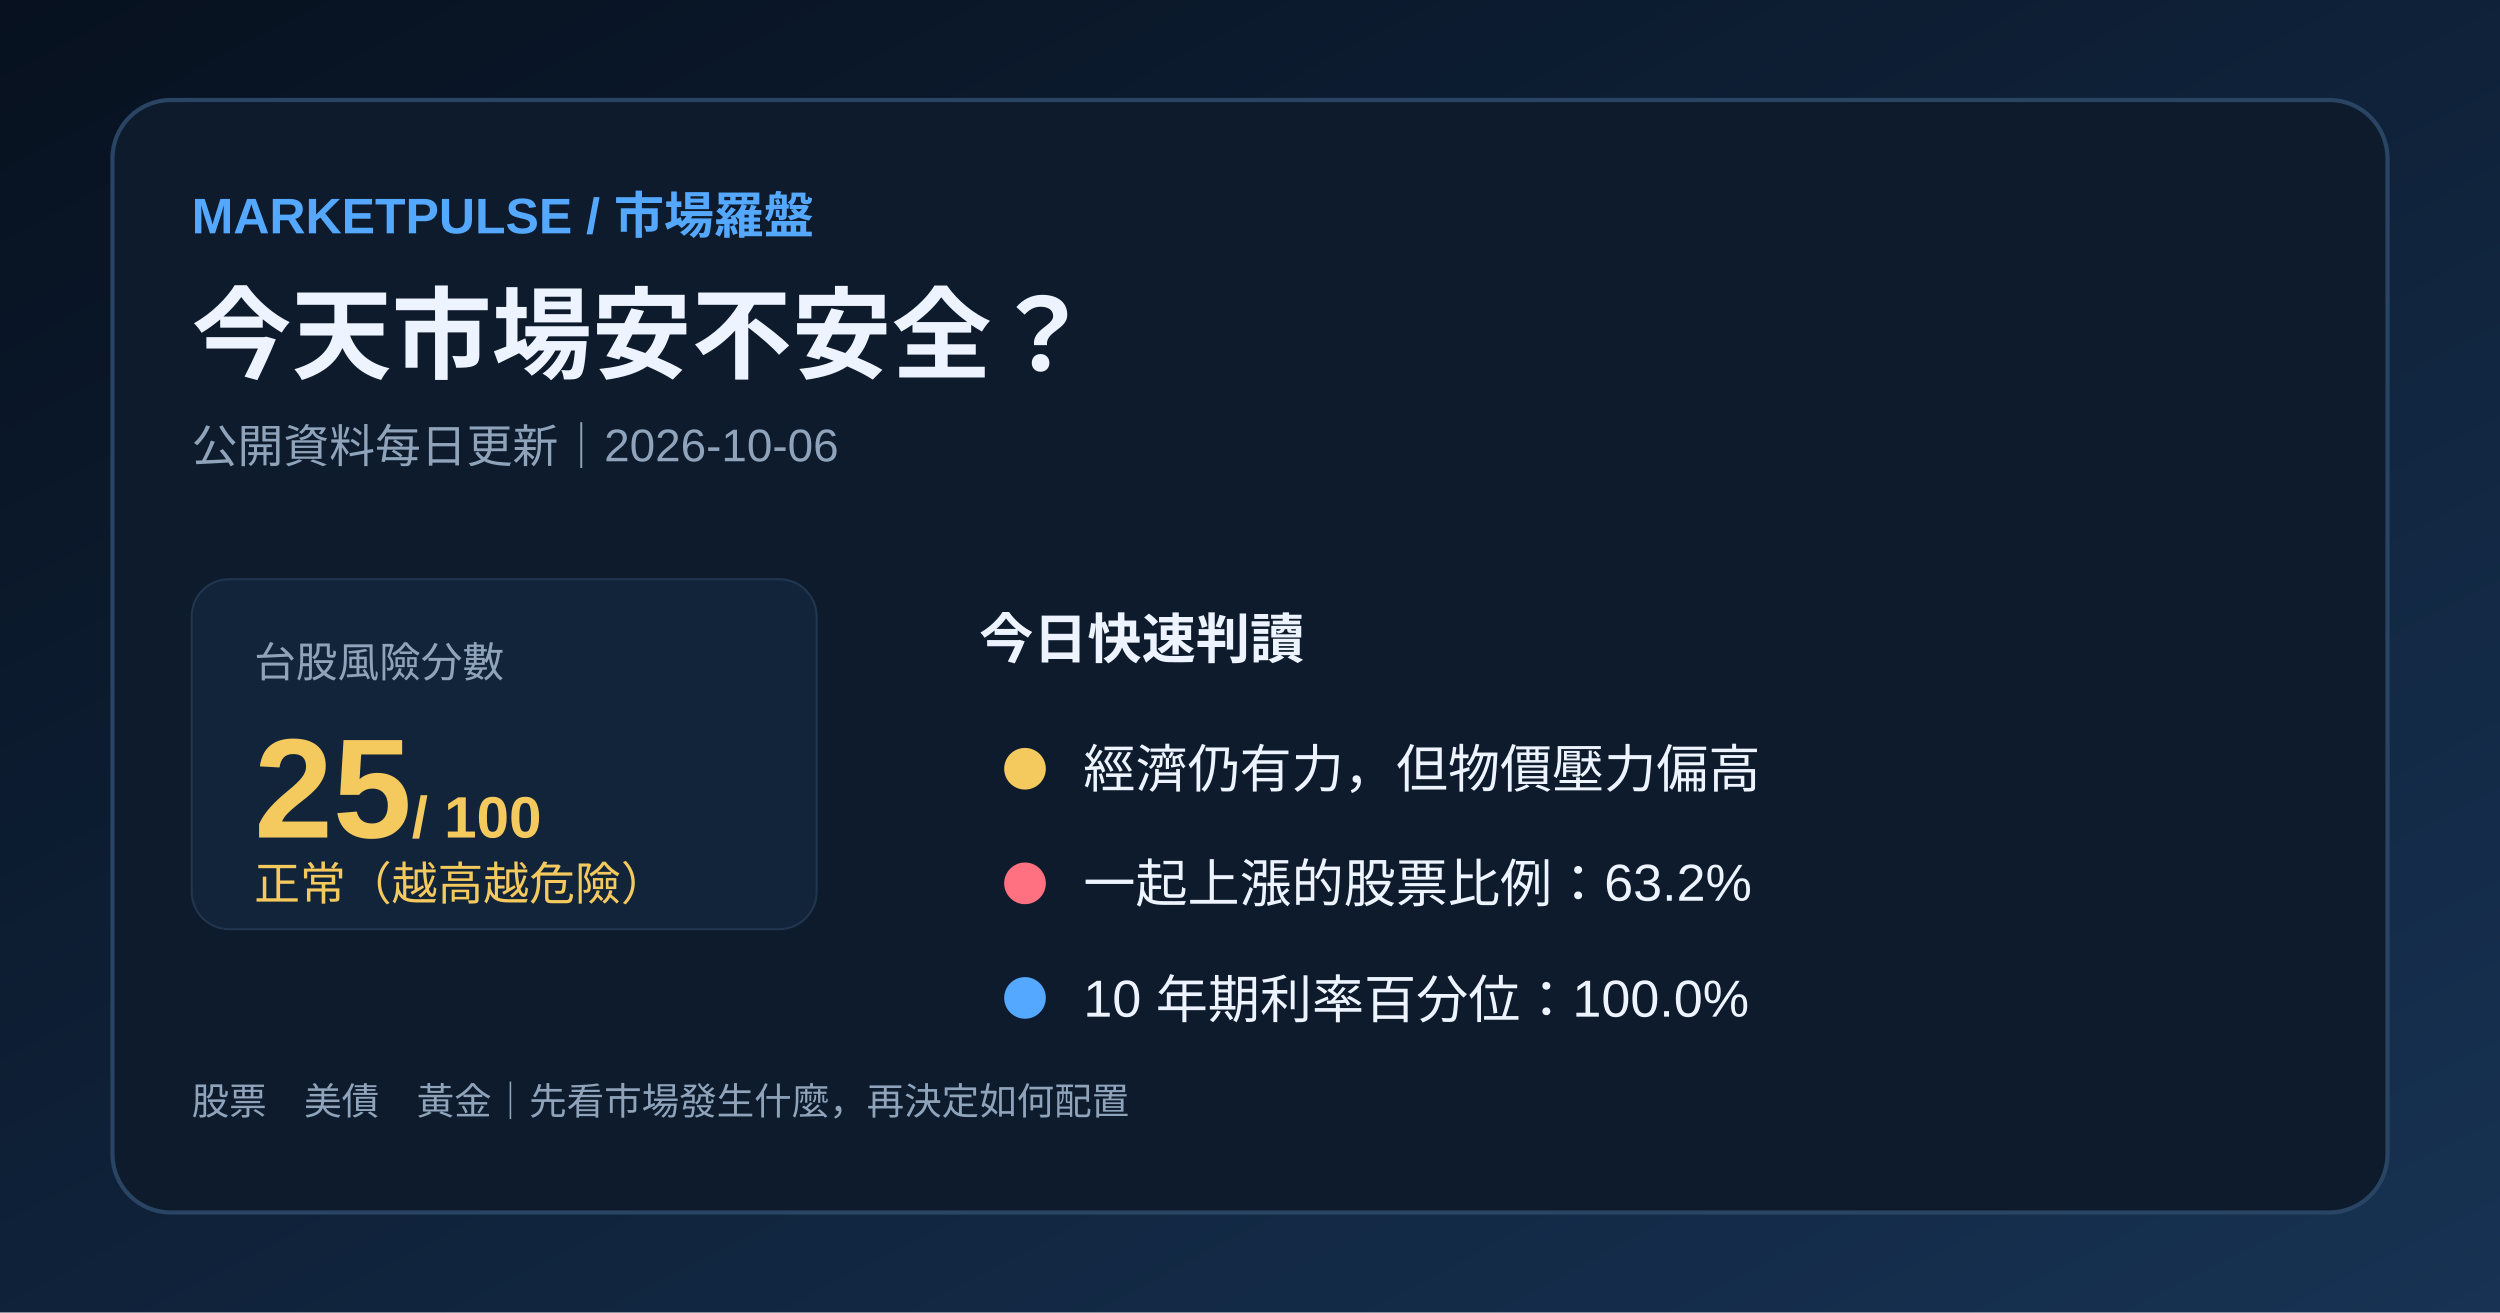
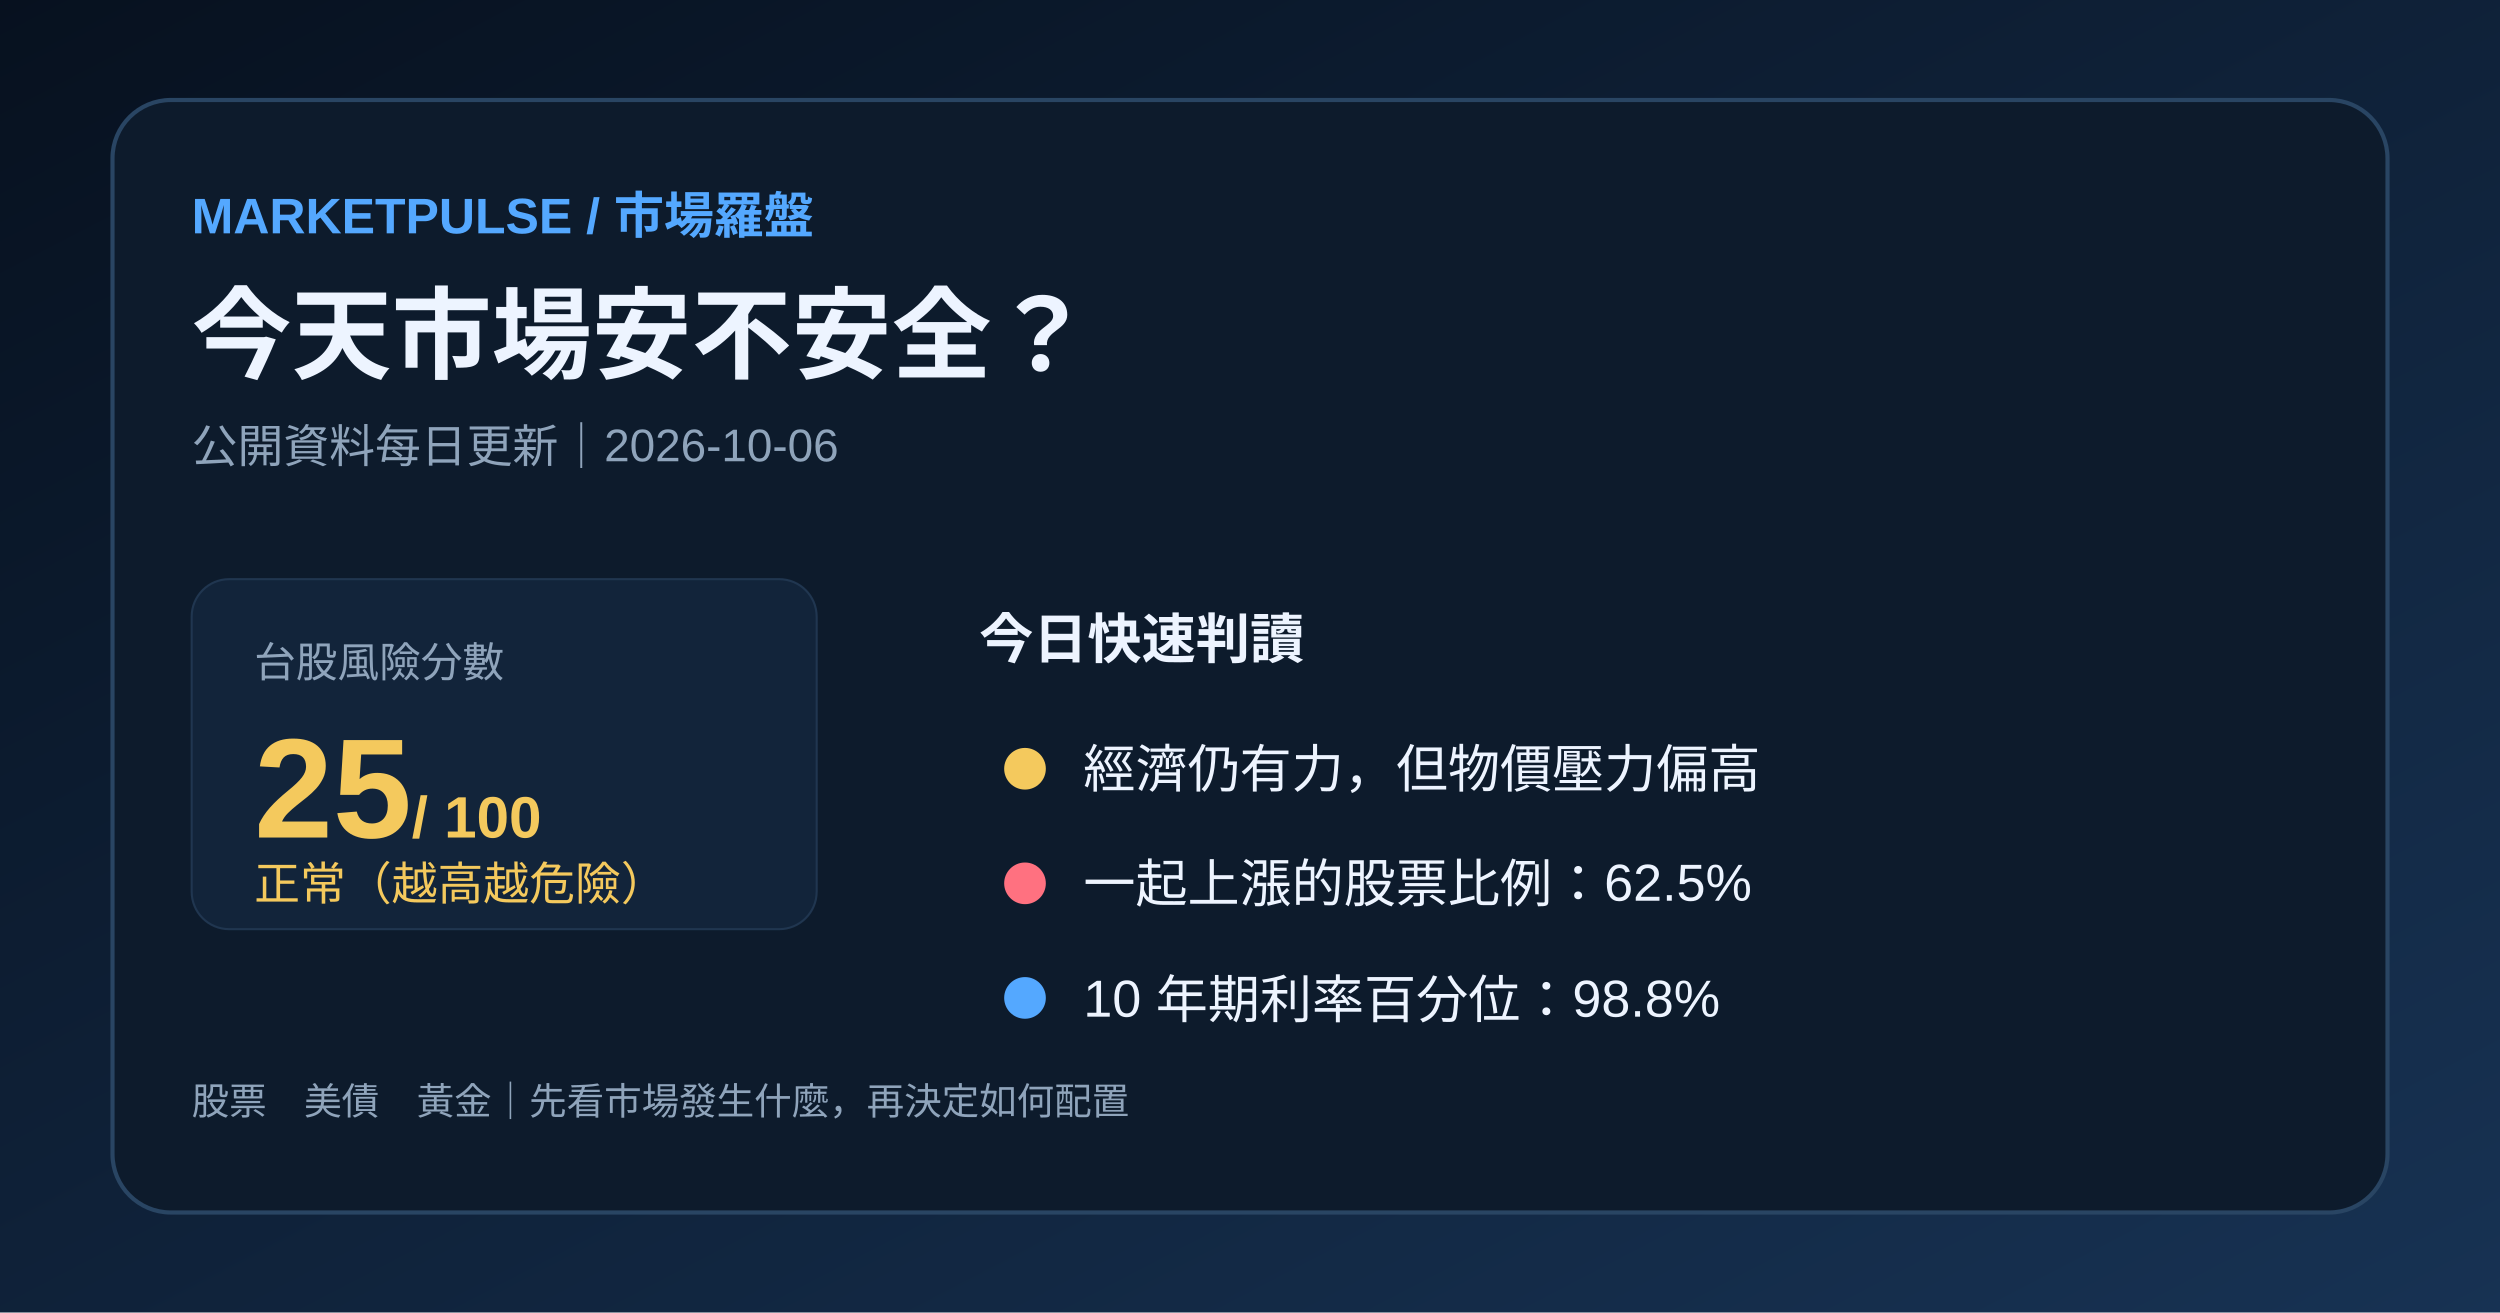
<svg xmlns="http://www.w3.org/2000/svg" width="1200" height="630" viewBox="0 0 1200 630">
  <defs>
    <linearGradient id="bg" x1="0" y1="0" x2="1" y2="1">
      <stop stop-color="#07111f" />
      <stop offset="1" stop-color="#173253" />
    </linearGradient>
  </defs>
  <rect width="1200" height="630" fill="url(#bg)" />
  <rect x="54" y="48" width="1092" height="534" rx="28" fill="#0d1b2c" stroke="#294563" stroke-width="2" />
  <text x="92" y="112" fill="#54a8ff" font-family="Arial,'Noto Sans TC',sans-serif" font-size="24" font-weight="700">MARKETPULSE / 市場羅盤</text>
  <text x="92" y="178" fill="#edf4ff" font-family="Arial,'Noto Sans TC',sans-serif" font-size="48" font-weight="700">今天市場安不安全？</text>
  <text x="92" y="222" fill="#8fa4bb" font-family="Arial,'Noto Sans TC',sans-serif" font-size="22">公開資料每日更新｜2026-10-06</text>
  <rect x="92" y="278" width="300" height="168" rx="18" fill="#12243a" stroke="#203650" />
  <text x="122" y="325" fill="#8fa4bb" font-family="Arial,'Noto Sans TC',sans-serif" font-size="20">台股風險分數</text>
  <text x="122" y="402" fill="#f4c95d" font-family="Arial,'Noto Sans TC',sans-serif" font-size="68" font-weight="700">25<tspan font-size="28"> / 100</tspan>
  </text>
  <text x="122" y="432" fill="#f4c95d" font-family="Arial,'Noto Sans TC',sans-serif" font-size="22">正常（越高越危險）</text>
  <text x="470" y="316" fill="#edf4ff" font-family="Arial,'Noto Sans TC',sans-serif" font-size="26" font-weight="700">今日快速判讀</text>
  <circle cx="492" cy="369" r="10" fill="#f4c95d" />
  <text x="520" y="378" fill="#edf4ff" font-family="Arial,'Noto Sans TC',sans-serif" font-size="25">經濟仍有力，但物價壓力偏高</text>
  <circle cx="492" cy="424" r="10" fill="#ff7180" />
-   <text x="520" y="433" fill="#edf4ff" font-family="Arial,'Noto Sans TC',sans-serif" font-size="25">一起上漲的股票比例：63.2%</text>
+   <text x="520" y="433" fill="#edf4ff" font-family="Arial,'Noto Sans TC',sans-serif" font-size="25">一起上漲的股票比例：62.5%</text>
  <circle cx="492" cy="479" r="10" fill="#54a8ff" />
-   <text x="520" y="488" fill="#edf4ff" font-family="Arial,'Noto Sans TC',sans-serif" font-size="25">10 年期利率百分位：100.0%</text>
+   <text x="520" y="488" fill="#edf4ff" font-family="Arial,'Noto Sans TC',sans-serif" font-size="25">10 年期利率百分位：98.8%</text>
  <text x="92" y="535" fill="#8fa4bb" font-family="Arial,'Noto Sans TC',sans-serif" font-size="18">股票　美債　黃金｜先看市場發生什麼，再決定如何配置</text>
</svg>
